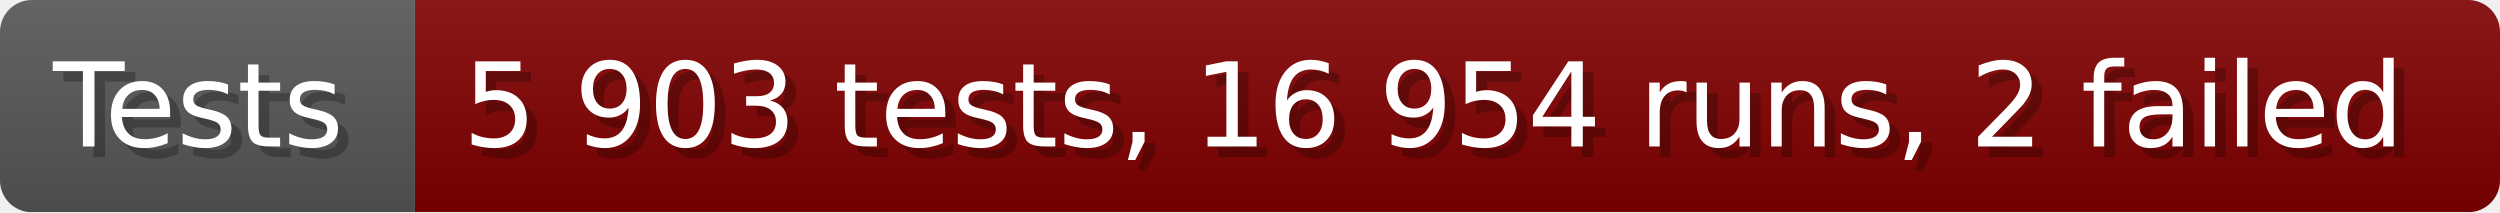
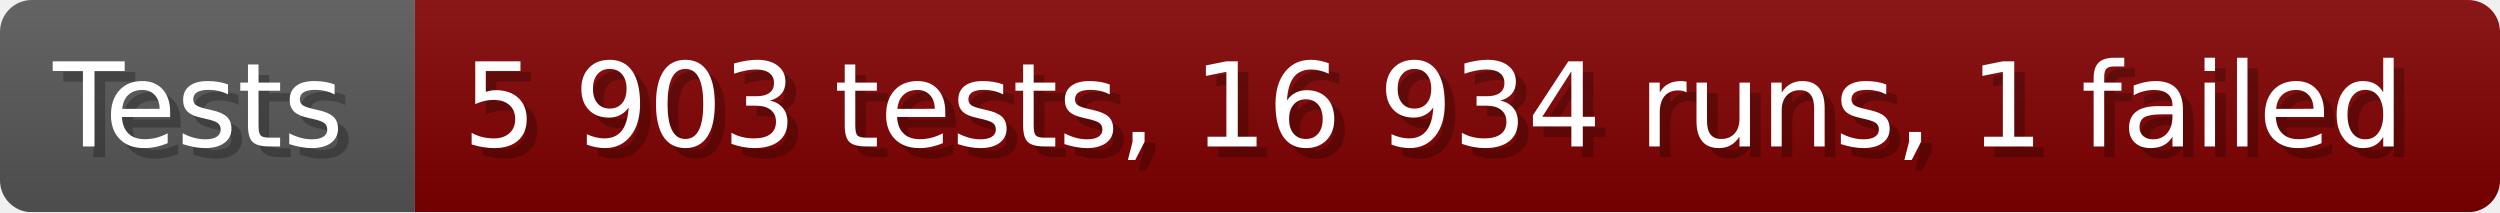
- <svg xmlns="http://www.w3.org/2000/svg" width="235.6" height="20" viewBox="0 0 2356 200" role="img" aria-label="Tests: 5 903 tests, 16 954 runs, 2 failed">
+ <svg xmlns="http://www.w3.org/2000/svg" width="235.6" height="20" viewBox="0 0 2356 200" role="img" aria-label="Tests: 5 903 tests, 16 934 runs, 1 failed">
  <linearGradient id="a" x2="0" y2="100%">
    <stop offset="0" stop-opacity=".1" stop-color="#EEE" />
    <stop offset="1" stop-opacity=".1" />
  </linearGradient>
  <mask id="m">
    <rect width="2356" height="200" rx="30" fill="#FFF" />
  </mask>
  <g mask="url(#m)">
    <rect width="391" height="200" fill="#555" />
    <rect width="1965" height="200" fill="#800000" x="391" />
    <rect width="2356" height="200" fill="url(#a)" />
  </g>
  <g aria-hidden="true" fill="#fff" text-anchor="start" font-family="Verdana,DejaVu Sans,sans-serif" font-size="110">
    <text x="60" y="148" textLength="291" fill="#000" opacity="0.25">Tests</text>
    <text x="50" y="138" textLength="291">Tests</text>
-     <text x="446" y="148" textLength="1865" fill="#000" opacity="0.25">5 903 tests, 16 954 runs, 2 failed</text>
-     <text x="436" y="138" textLength="1865">5 903 tests, 16 954 runs, 2 failed</text>
+     <text x="446" y="148" textLength="1865" fill="#000" opacity="0.25">5 903 tests, 16 934 runs, 1 failed</text>
+     <text x="436" y="138" textLength="1865">5 903 tests, 16 934 runs, 1 failed</text>
  </g>
</svg>
